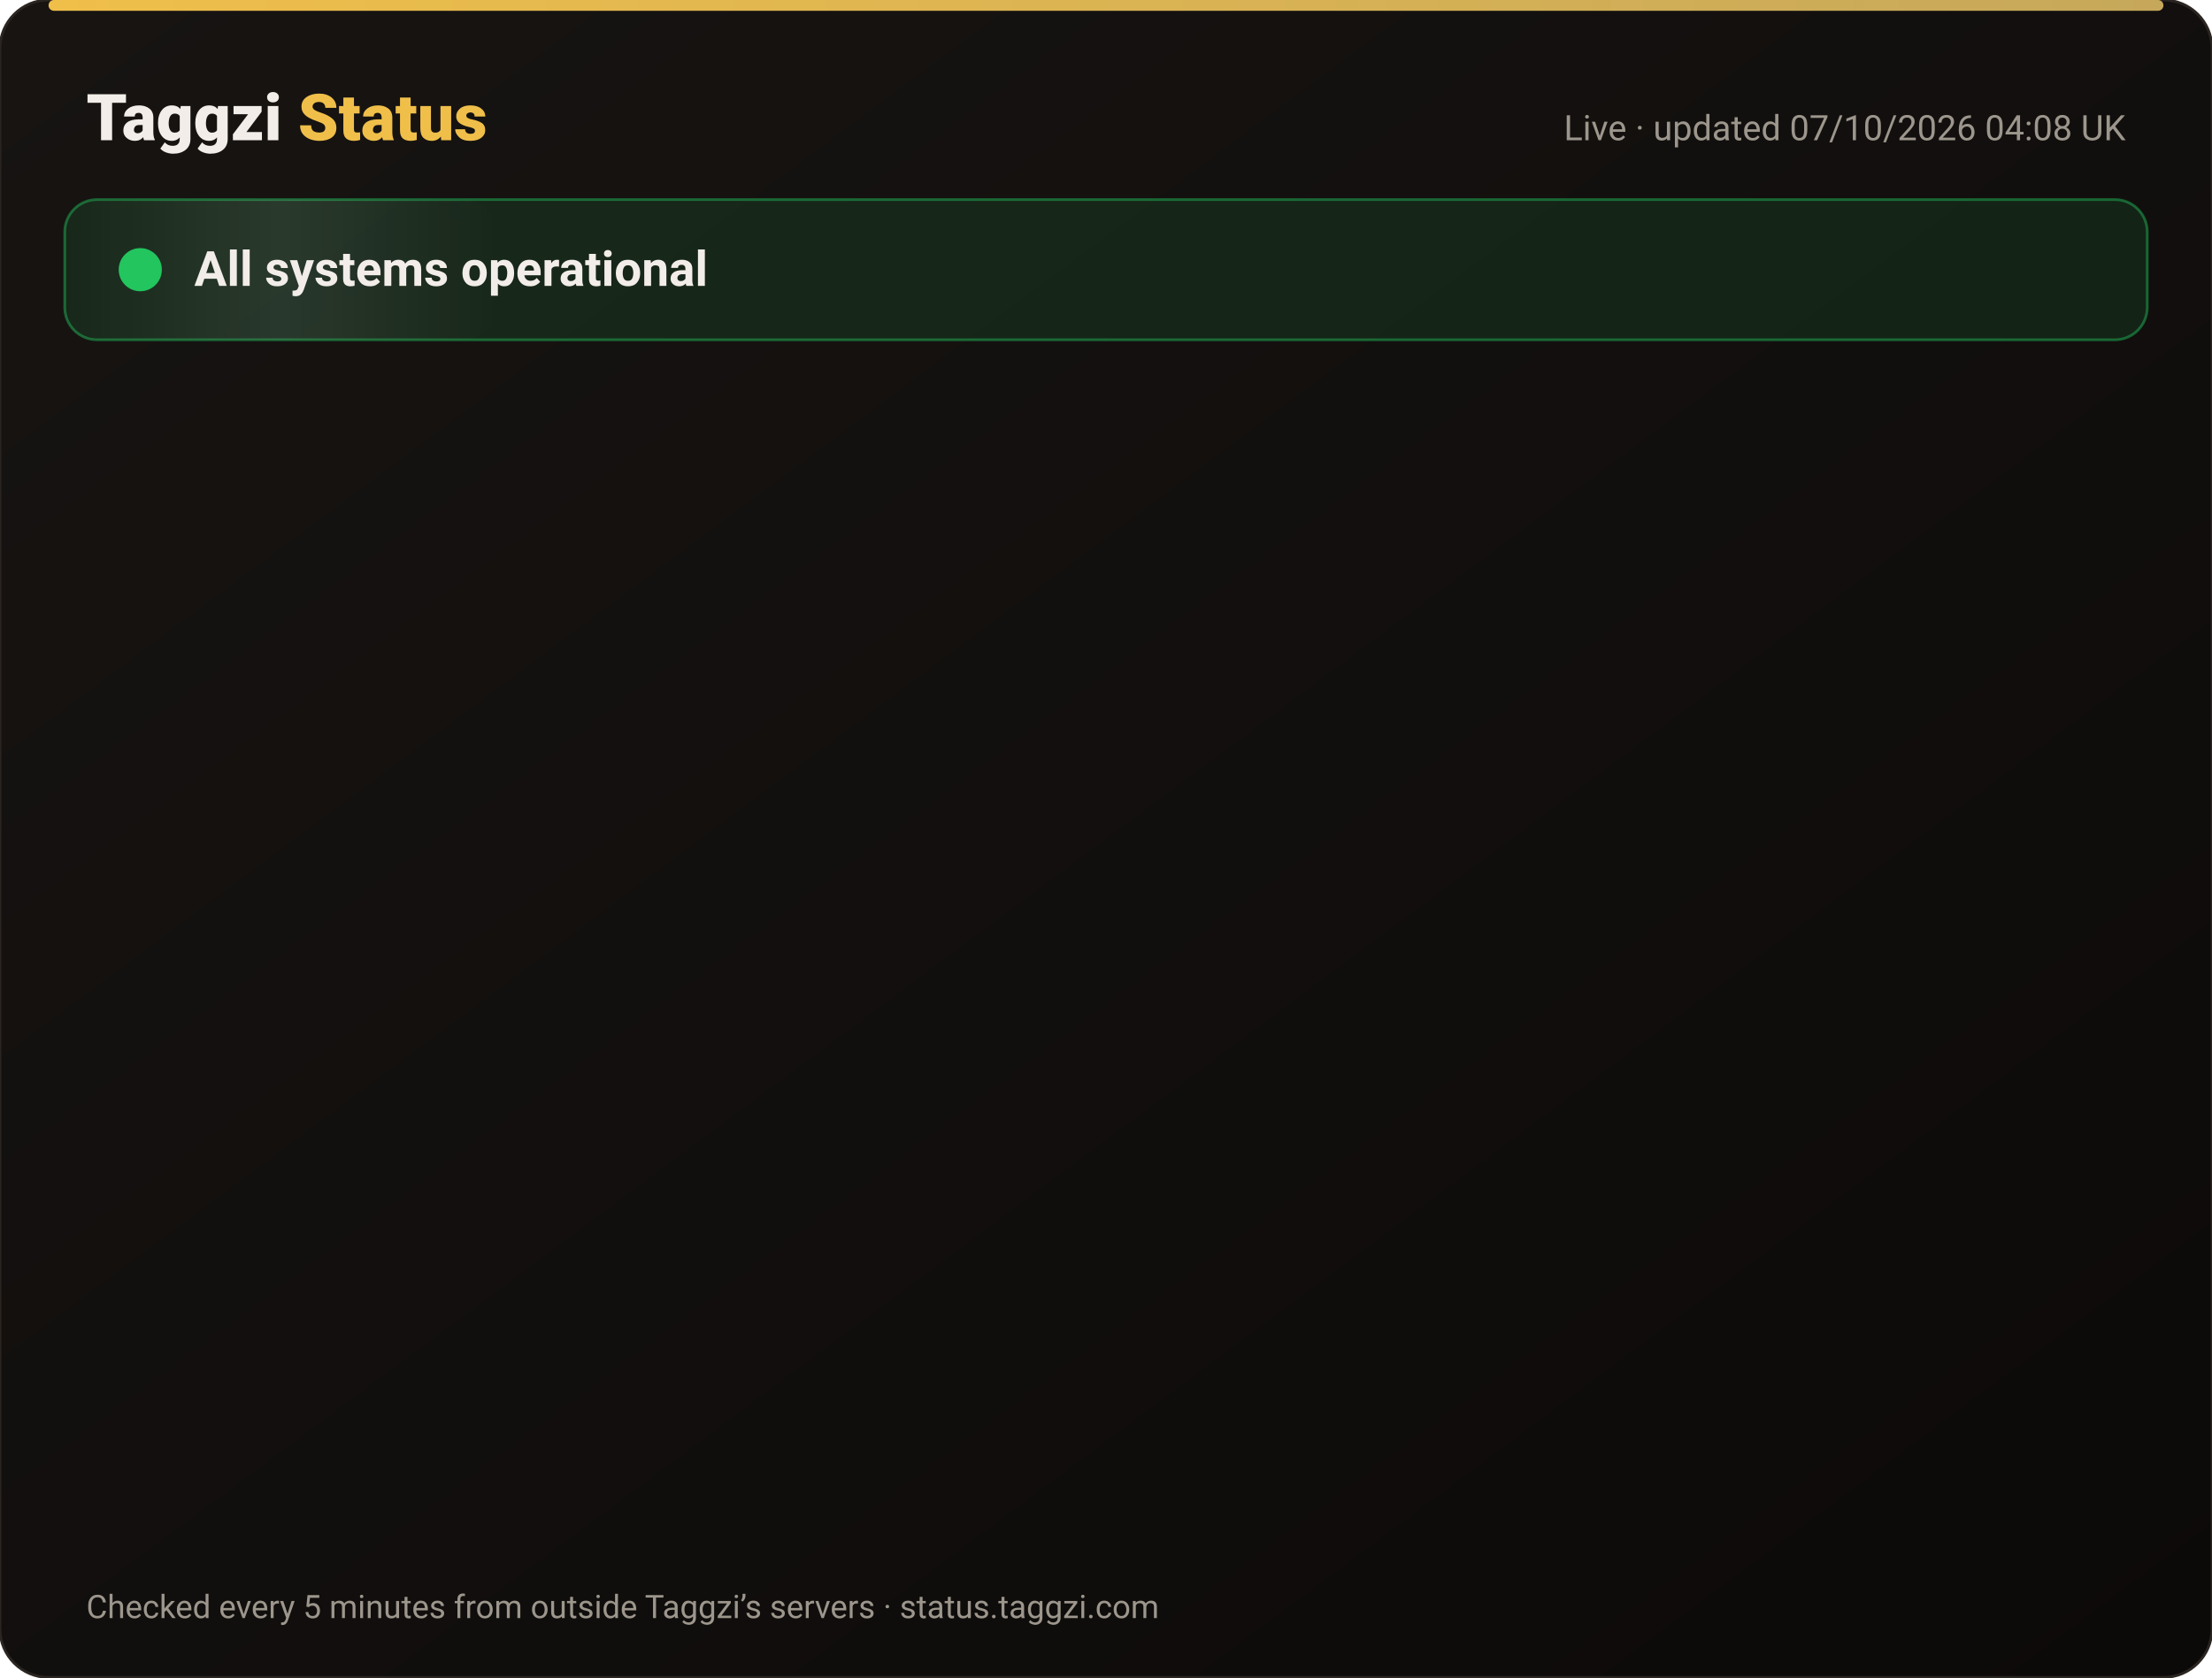
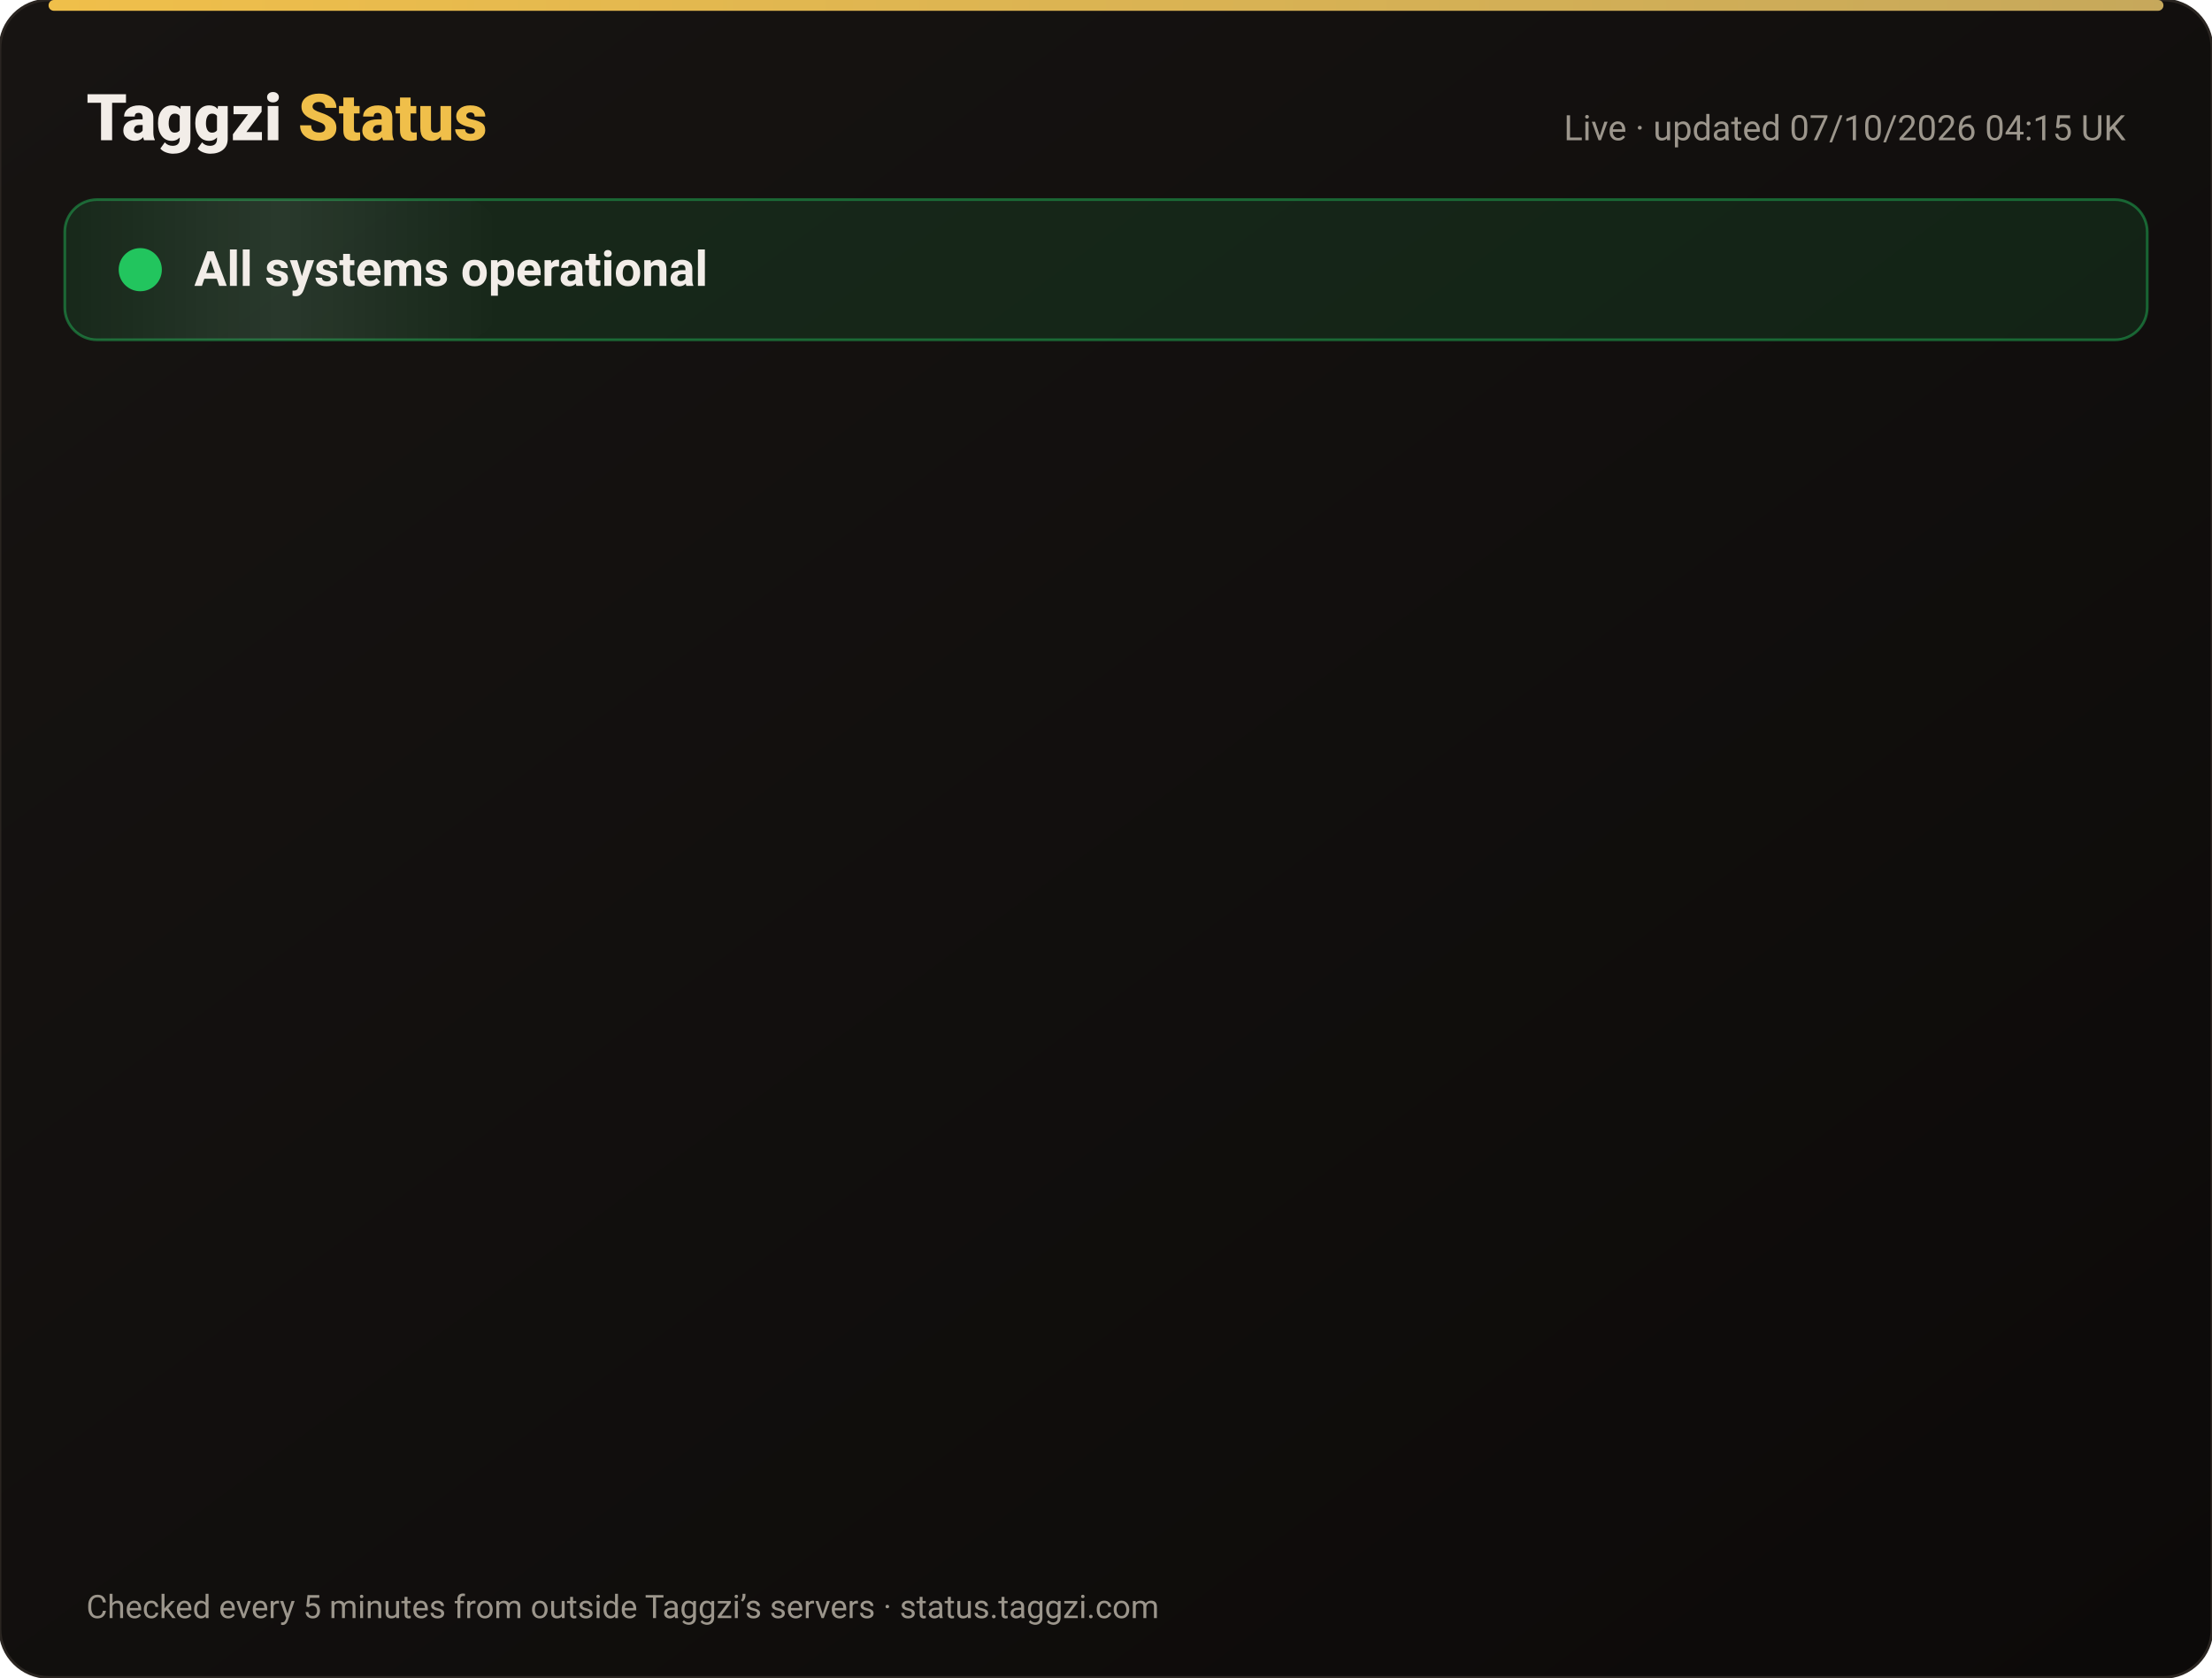
<svg xmlns="http://www.w3.org/2000/svg" width="820" height="622" viewBox="0 0 820 622" font-family="-apple-system,Segoe UI,Roboto,Helvetica,Arial,sans-serif">
  <defs>
    <linearGradient id="bg" x1="0" y1="0" x2="1" y2="1">
      <stop offset="0" stop-color="#171412" />
      <stop offset="1" stop-color="#0C0A09" />
    </linearGradient>
    <linearGradient id="gold" x1="0" x2="1">
      <stop offset="0" stop-color="#F0BF4A" />
      <stop offset="1" stop-color="#c6a85b" />
    </linearGradient>
    <linearGradient id="shine" x1="0" x2="1">
      <stop offset="0" stop-color="#fff" stop-opacity="0" />
      <stop offset=".5" stop-color="#fff" stop-opacity=".08" />
      <stop offset="1" stop-color="#fff" stop-opacity="0" />
    </linearGradient>
  </defs>
  <rect width="820" height="622" rx="18" fill="url(#bg)" stroke="#2a2521" />
  <rect x="18" y="0" width="784" height="4" rx="2" fill="url(#gold)" />
  <text x="32" y="52" font-size="24" font-weight="800" fill="#F2EDE8">Taggzi <tspan fill="#F0BF4A">Status</tspan>
  </text>
-   <text x="788" y="52" font-size="13" fill="#9C968C" text-anchor="end">Live · updated 07/10/2026 04:08 UK</text>
+   <text x="788" y="52" font-size="13" fill="#9C968C" text-anchor="end">Live · updated 07/10/2026 04:15 UK</text>
  <rect x="24" y="74" width="772" height="52" rx="12" fill="#22c55e" fill-opacity=".12" stroke="#22c55e" stroke-opacity=".45" />
  <rect x="24" y="74" width="160" height="52" rx="12" fill="url(#shine)">
    <animate attributeName="x" from="-160" to="820" dur="4s" repeatCount="indefinite" />
  </rect>
  <circle cx="52" cy="100" r="7" fill="#22c55e" />
  <circle cx="52" cy="100" r="7" fill="none" stroke="#22c55e" stroke-width="2">
    <animate attributeName="r" values="7;15;7" dur="2s" repeatCount="indefinite" />
    <animate attributeName="opacity" values=".9;0;.9" dur="2s" repeatCount="indefinite" />
  </circle>
  <text x="72" y="106" font-size="18" font-weight="700" fill="#F2EDE8">All systems operational</text>
  <g opacity="0">
    <animate attributeName="opacity" from="0" to="1" begin="0.00s" dur=".6s" fill="freeze" />
    <line x1="32" y1="188" x2="788" y2="188" stroke="#2a2521" />
    <circle cx="44" cy="166" r="6" fill="#22c55e">
      <animate attributeName="opacity" values="1;.45;1" dur="2.4s" begin="0.00s" repeatCount="indefinite" />
    </circle>
    <text x="62" y="171" font-size="15" font-weight="650" fill="#F2EDE8">Website</text>
    <text x="630" y="171" font-size="13" fill="#9C968C" text-anchor="end">100.00% uptime</text>
    <rect x="648" y="154" width="140" height="24" rx="12" fill="#22c55e" fill-opacity=".14" stroke="#22c55e" stroke-opacity=".5" />
    <text x="718" y="171" font-size="12" font-weight="700" fill="#22c55e" text-anchor="middle">Operational</text>
  </g>
  <g opacity="0">
    <animate attributeName="opacity" from="0" to="1" begin="0.15s" dur=".6s" fill="freeze" />
    <line x1="32" y1="234" x2="788" y2="234" stroke="#2a2521" />
    <circle cx="44" cy="212" r="6" fill="#22c55e">
      <animate attributeName="opacity" values="1;.45;1" dur="2.4s" begin="0.15s" repeatCount="indefinite" />
    </circle>
    <text x="62" y="217" font-size="15" font-weight="650" fill="#F2EDE8">Tag scans</text>
    <text x="630" y="217" font-size="13" fill="#9C968C" text-anchor="end">100.00% uptime</text>
    <rect x="648" y="200" width="140" height="24" rx="12" fill="#22c55e" fill-opacity=".14" stroke="#22c55e" stroke-opacity=".5" />
    <text x="718" y="217" font-size="12" font-weight="700" fill="#22c55e" text-anchor="middle">Operational</text>
  </g>
  <g opacity="0">
    <animate attributeName="opacity" from="0" to="1" begin="0.30s" dur=".6s" fill="freeze" />
    <line x1="32" y1="280" x2="788" y2="280" stroke="#2a2521" />
    <circle cx="44" cy="258" r="6" fill="#22c55e">
      <animate attributeName="opacity" values="1;.45;1" dur="2.4s" begin="0.30s" repeatCount="indefinite" />
    </circle>
    <text x="62" y="263" font-size="15" font-weight="650" fill="#F2EDE8">Manual tag lookup</text>
    <text x="630" y="263" font-size="13" fill="#9C968C" text-anchor="end">100.00% uptime</text>
    <rect x="648" y="246" width="140" height="24" rx="12" fill="#22c55e" fill-opacity=".14" stroke="#22c55e" stroke-opacity=".5" />
    <text x="718" y="263" font-size="12" font-weight="700" fill="#22c55e" text-anchor="middle">Operational</text>
  </g>
  <g opacity="0">
    <animate attributeName="opacity" from="0" to="1" begin="0.45s" dur=".6s" fill="freeze" />
    <line x1="32" y1="326" x2="788" y2="326" stroke="#2a2521" />
    <circle cx="44" cy="304" r="6" fill="#22c55e">
      <animate attributeName="opacity" values="1;.45;1" dur="2.4s" begin="0.45s" repeatCount="indefinite" />
    </circle>
    <text x="62" y="309" font-size="15" font-weight="650" fill="#F2EDE8">App &amp; login</text>
    <text x="630" y="309" font-size="13" fill="#9C968C" text-anchor="end">100.00% uptime</text>
    <rect x="648" y="292" width="140" height="24" rx="12" fill="#22c55e" fill-opacity=".14" stroke="#22c55e" stroke-opacity=".5" />
    <text x="718" y="309" font-size="12" font-weight="700" fill="#22c55e" text-anchor="middle">Operational</text>
  </g>
  <g opacity="0">
    <animate attributeName="opacity" from="0" to="1" begin="0.60s" dur=".6s" fill="freeze" />
    <line x1="32" y1="372" x2="788" y2="372" stroke="#2a2521" />
    <circle cx="44" cy="350" r="6" fill="#22c55e">
      <animate attributeName="opacity" values="1;.45;1" dur="2.4s" begin="0.60s" repeatCount="indefinite" />
    </circle>
    <text x="62" y="355" font-size="15" font-weight="650" fill="#F2EDE8">Community alerts</text>
    <text x="630" y="355" font-size="13" fill="#9C968C" text-anchor="end">100.00% uptime</text>
    <rect x="648" y="338" width="140" height="24" rx="12" fill="#22c55e" fill-opacity=".14" stroke="#22c55e" stroke-opacity=".5" />
    <text x="718" y="355" font-size="12" font-weight="700" fill="#22c55e" text-anchor="middle">Operational</text>
  </g>
  <g opacity="0">
    <animate attributeName="opacity" from="0" to="1" begin="0.75s" dur=".6s" fill="freeze" />
    <line x1="32" y1="418" x2="788" y2="418" stroke="#2a2521" />
    <circle cx="44" cy="396" r="6" fill="#22c55e">
      <animate attributeName="opacity" values="1;.45;1" dur="2.4s" begin="0.75s" repeatCount="indefinite" />
    </circle>
    <text x="62" y="401" font-size="15" font-weight="650" fill="#F2EDE8">Private calling</text>
    <text x="630" y="401" font-size="13" fill="#9C968C" text-anchor="end">100.00% uptime</text>
    <rect x="648" y="384" width="140" height="24" rx="12" fill="#22c55e" fill-opacity=".14" stroke="#22c55e" stroke-opacity=".5" />
    <text x="718" y="401" font-size="12" font-weight="700" fill="#22c55e" text-anchor="middle">Operational</text>
  </g>
  <g opacity="0">
    <animate attributeName="opacity" from="0" to="1" begin="0.90s" dur=".6s" fill="freeze" />
    <line x1="32" y1="464" x2="788" y2="464" stroke="#2a2521" />
    <circle cx="44" cy="442" r="6" fill="#22c55e">
      <animate attributeName="opacity" values="1;.45;1" dur="2.4s" begin="0.90s" repeatCount="indefinite" />
    </circle>
    <text x="62" y="447" font-size="15" font-weight="650" fill="#F2EDE8">Payments</text>
    <text x="630" y="447" font-size="13" fill="#9C968C" text-anchor="end">100.00% uptime</text>
    <rect x="648" y="430" width="140" height="24" rx="12" fill="#22c55e" fill-opacity=".14" stroke="#22c55e" stroke-opacity=".5" />
    <text x="718" y="447" font-size="12" font-weight="700" fill="#22c55e" text-anchor="middle">Operational</text>
  </g>
  <g opacity="0">
    <animate attributeName="opacity" from="0" to="1" begin="1.05s" dur=".6s" fill="freeze" />
    <line x1="32" y1="510" x2="788" y2="510" stroke="#2a2521" />
    <circle cx="44" cy="488" r="6" fill="#22c55e">
      <animate attributeName="opacity" values="1;.45;1" dur="2.4s" begin="1.05s" repeatCount="indefinite" />
    </circle>
    <text x="62" y="493" font-size="15" font-weight="650" fill="#F2EDE8">Email &amp; support</text>
    <text x="630" y="493" font-size="13" fill="#9C968C" text-anchor="end">100.00% uptime</text>
    <rect x="648" y="476" width="140" height="24" rx="12" fill="#22c55e" fill-opacity=".14" stroke="#22c55e" stroke-opacity=".5" />
    <text x="718" y="493" font-size="12" font-weight="700" fill="#22c55e" text-anchor="middle">Operational</text>
  </g>
  <g opacity="0">
    <animate attributeName="opacity" from="0" to="1" begin="1.20s" dur=".6s" fill="freeze" />
    <line x1="32" y1="556" x2="788" y2="556" stroke="#2a2521" />
    <circle cx="44" cy="534" r="6" fill="#22c55e">
      <animate attributeName="opacity" values="1;.45;1" dur="2.4s" begin="1.20s" repeatCount="indefinite" />
    </circle>
    <text x="62" y="539" font-size="15" font-weight="650" fill="#F2EDE8">Secure connection (SSL)</text>
    <text x="630" y="539" font-size="13" fill="#9C968C" text-anchor="end">100.00% uptime</text>
    <rect x="648" y="522" width="140" height="24" rx="12" fill="#22c55e" fill-opacity=".14" stroke="#22c55e" stroke-opacity=".5" />
    <text x="718" y="539" font-size="12" font-weight="700" fill="#22c55e" text-anchor="middle">Operational</text>
  </g>
  <text x="32" y="600" font-size="12" fill="#9C968C">Checked every 5 minutes from outside Taggzi’s servers · status.taggzi.com</text>
</svg>
